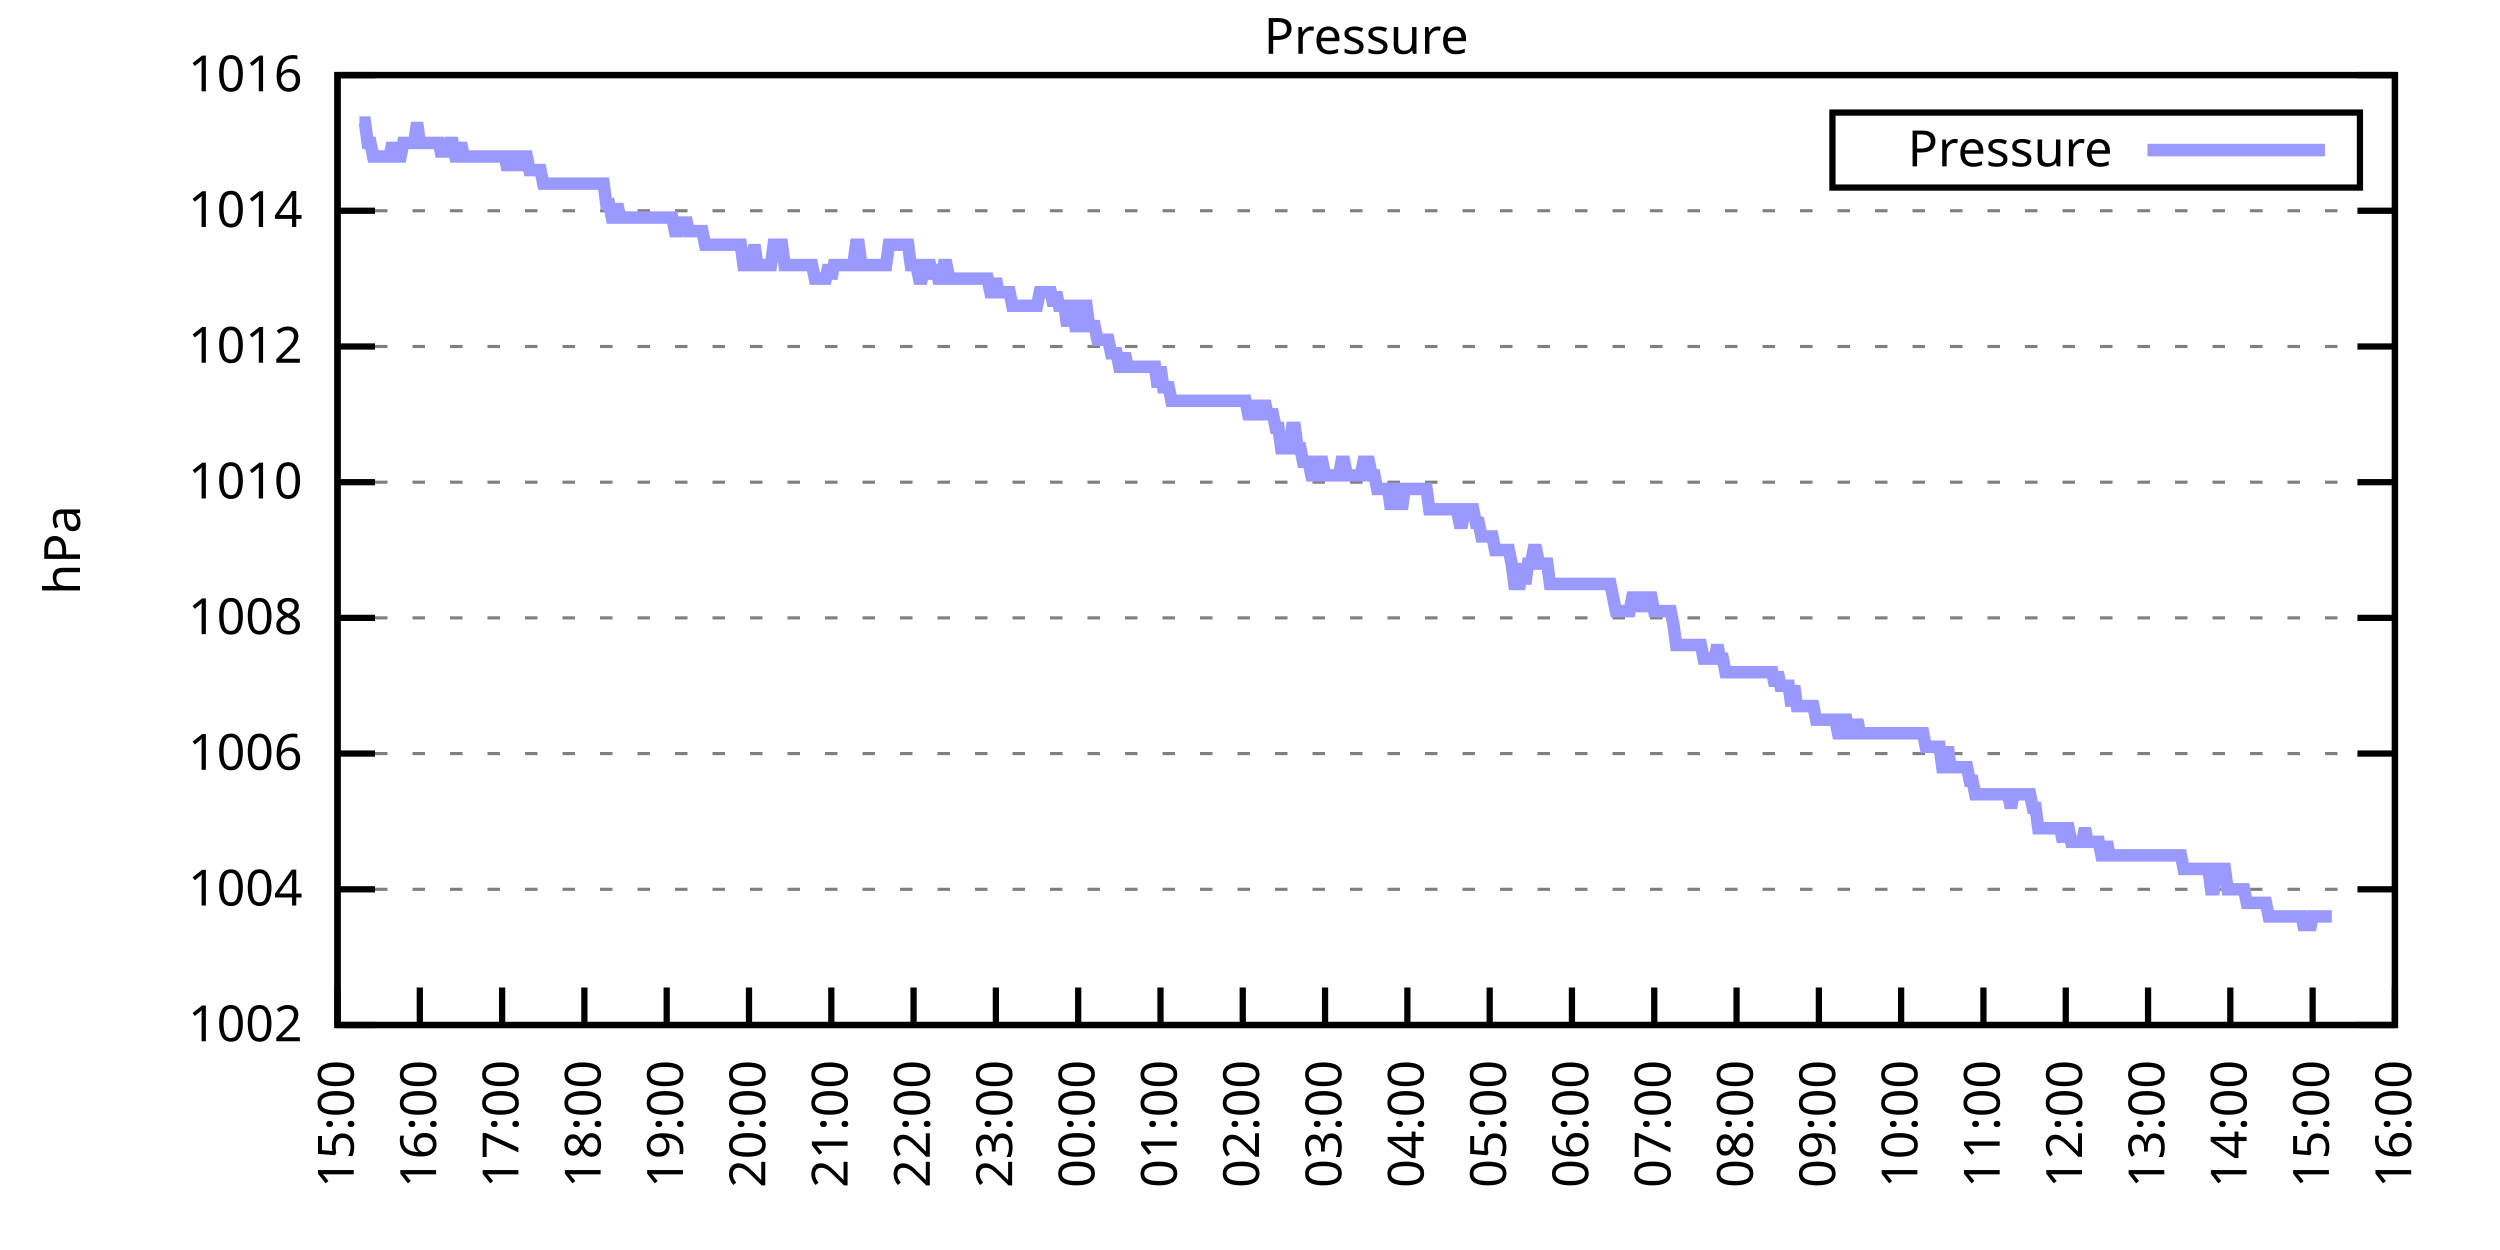
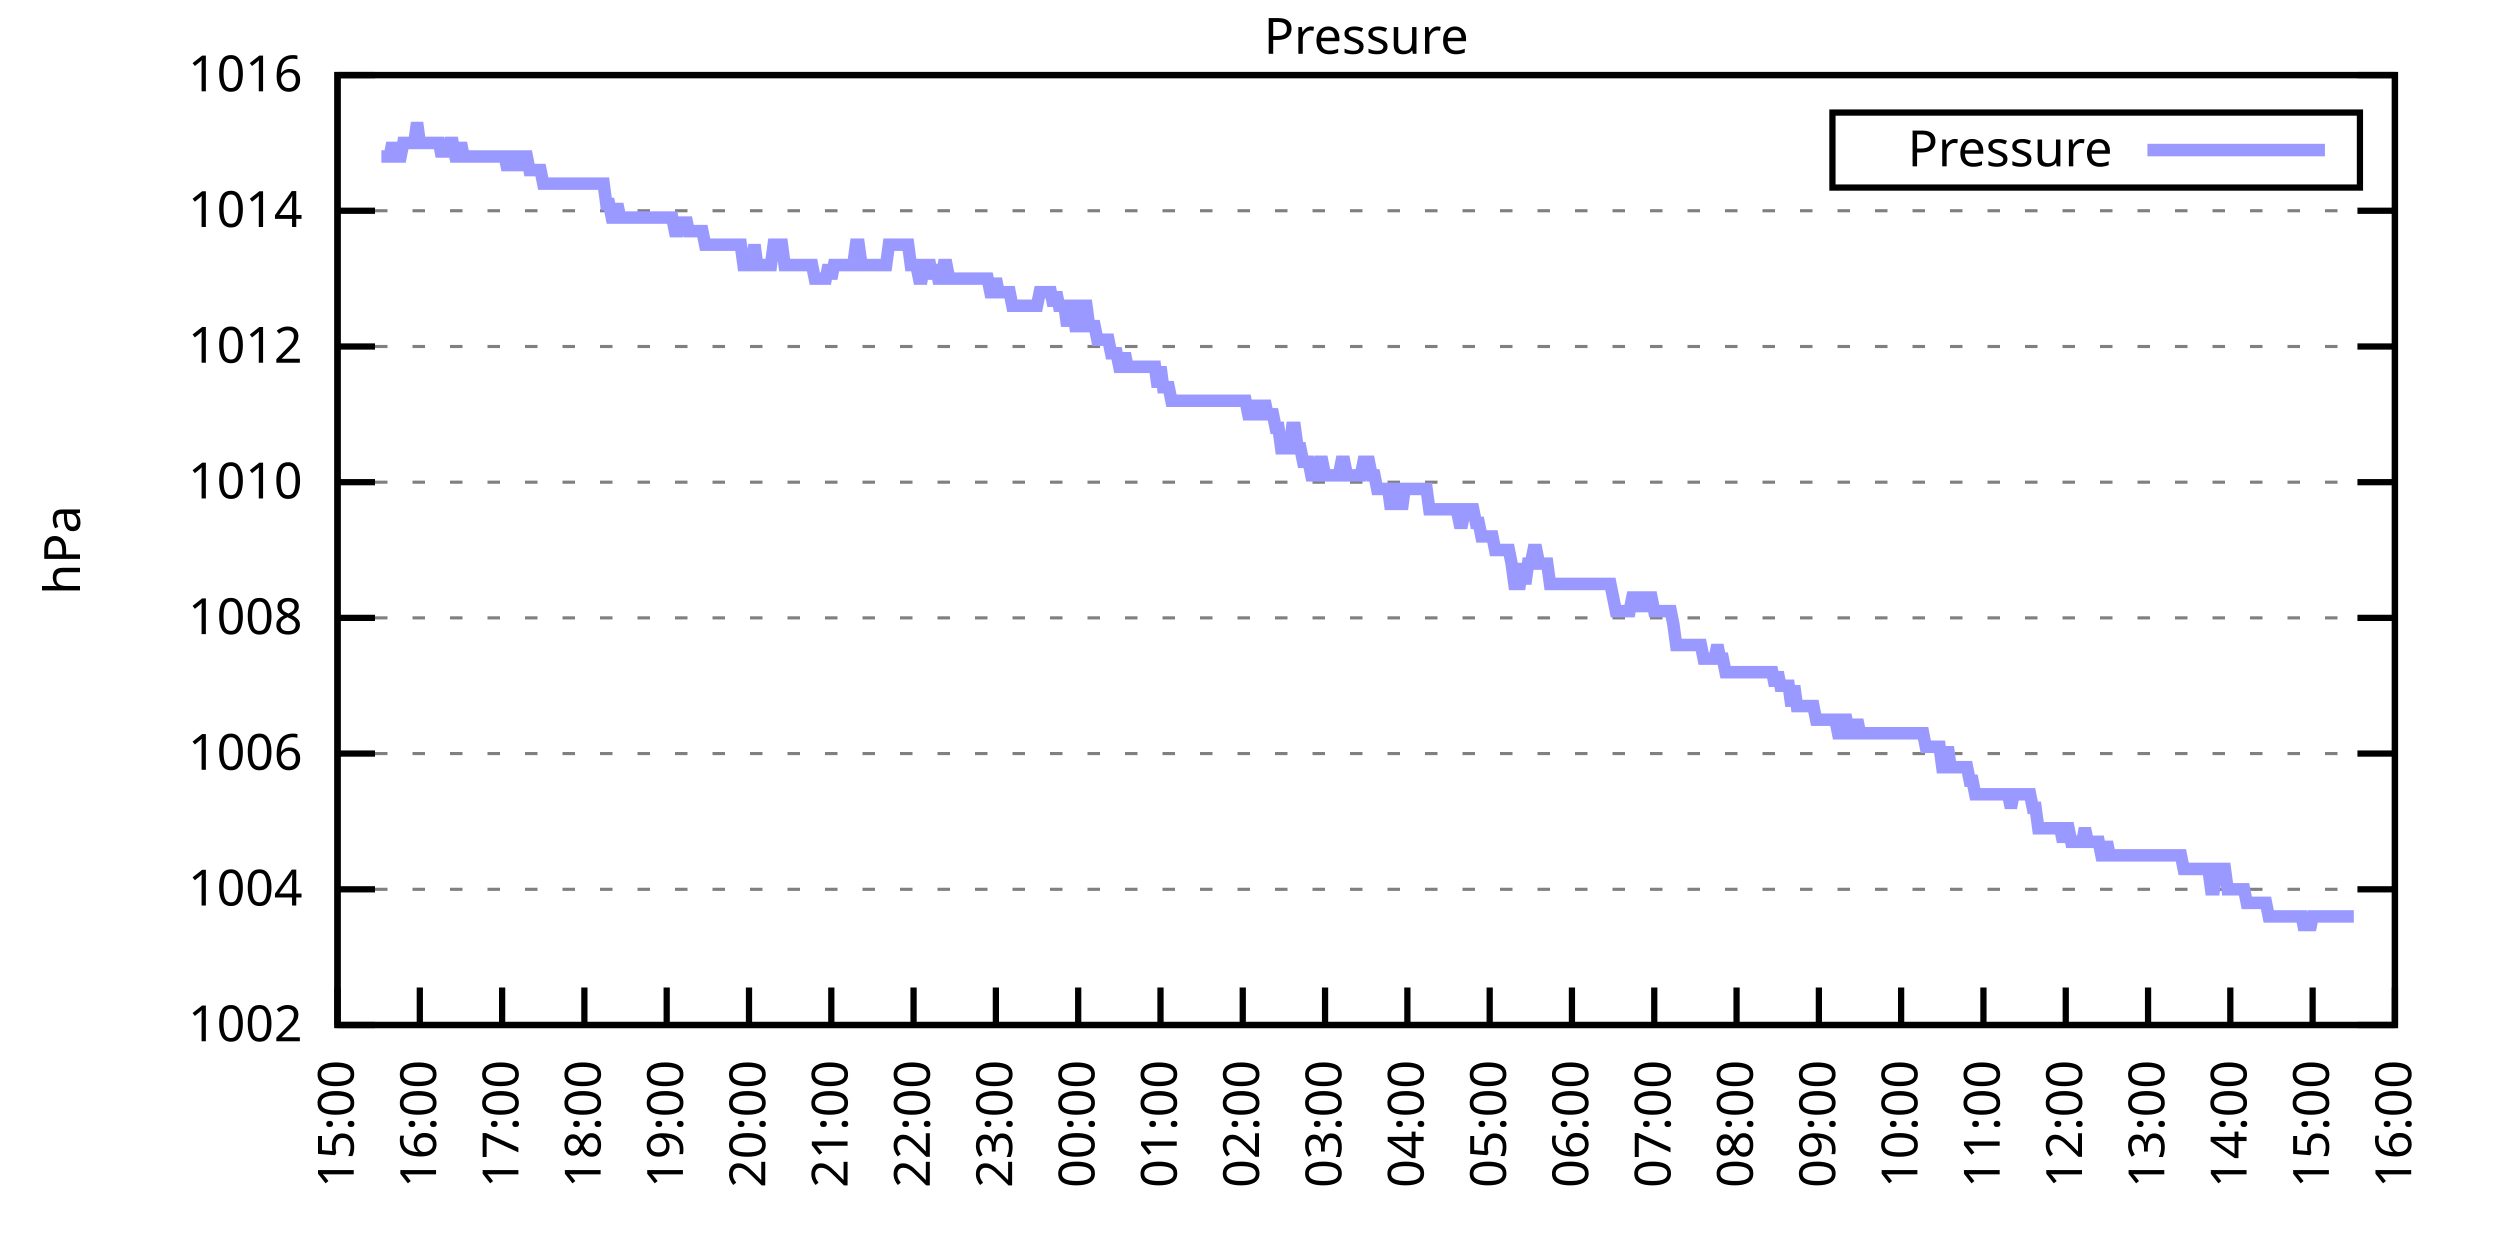
<svg xmlns="http://www.w3.org/2000/svg" xmlns:xlink="http://www.w3.org/1999/xlink" width="400" height="200" viewBox="0 0 400 200">
  <g id="gnuplot_canvas">
    <rect x="0" y="0" width="400" height="200" fill="none" />
    <defs>
      <circle id="gpDot" r="0.5" stroke-width="0.5" stroke="currentColor" />
      <path id="gpPt0" stroke-width="0.333" stroke="currentColor" d="M-1,0 h2 M0,-1 v2" />
      <path id="gpPt1" stroke-width="0.333" stroke="currentColor" d="M-1,-1 L1,1 M1,-1 L-1,1" />
      <path id="gpPt2" stroke-width="0.333" stroke="currentColor" d="M-1,0 L1,0 M0,-1 L0,1 M-1,-1 L1,1 M-1,1 L1,-1" />
      <rect id="gpPt3" stroke-width="0.333" stroke="currentColor" x="-1" y="-1" width="2" height="2" />
      <rect id="gpPt4" stroke-width="0.333" stroke="currentColor" fill="currentColor" x="-1" y="-1" width="2" height="2" />
      <circle id="gpPt5" stroke-width="0.333" stroke="currentColor" cx="0" cy="0" r="1" />
      <use xlink:href="#gpPt5" id="gpPt6" fill="currentColor" stroke="none" />
      <path id="gpPt7" stroke-width="0.333" stroke="currentColor" d="M0,-1.33 L-1.33,0.67 L1.33,0.67 z" />
      <use xlink:href="#gpPt7" id="gpPt8" fill="currentColor" stroke="none" />
      <use xlink:href="#gpPt7" id="gpPt9" stroke="currentColor" transform="rotate(180)" />
      <use xlink:href="#gpPt9" id="gpPt10" fill="currentColor" stroke="none" />
      <use xlink:href="#gpPt3" id="gpPt11" stroke="currentColor" transform="rotate(45)" />
      <use xlink:href="#gpPt11" id="gpPt12" fill="currentColor" stroke="none" />
      <path id="gpPt13" stroke-width="0.333" stroke="currentColor" d="M0,1.330 L1.265,0.411 L0.782,-1.067 L-0.782,-1.076 L-1.265,0.411 z" />
      <use xlink:href="#gpPt13" id="gpPt14" fill="currentColor" stroke="none" />
      <filter id="textbox" filterUnits="objectBoundingBox" x="0" y="0" height="1" width="1">
        <feFlood flood-color="white" flood-opacity="1" result="bgnd" />
        <feComposite in="SourceGraphic" in2="bgnd" operator="atop" />
      </filter>
      <filter id="greybox" filterUnits="objectBoundingBox" x="0" y="0" height="1" width="1">
        <feFlood flood-color="lightgrey" flood-opacity="1" result="grey" />
        <feComposite in="SourceGraphic" in2="grey" operator="atop" />
      </filter>
    </defs>
    <g fill="none" color="white" stroke="currentColor" stroke-width="1.00" stroke-linecap="butt" stroke-linejoin="miter">
</g>
    <g fill="none" color="black" stroke="currentColor" stroke-width="1.00" stroke-linecap="butt" stroke-linejoin="miter">
      <g stroke="none" shape-rendering="crispEdges">
        <polygon fill="rgb(255, 255, 255)" points="54.00,164.00 383.18,164.00 383.18,12.02 54.00,12.02 " />
      </g>
    </g>
    <g fill="none" color="black" stroke="currentColor" stroke-width="1.00" stroke-linecap="butt" stroke-linejoin="miter">
</g>
    <g fill="none" color="black" stroke="black" stroke-width="0.50" stroke-linecap="butt" stroke-linejoin="miter">
</g>
    <g fill="none" color="gray" stroke="currentColor" stroke-width="0.50" stroke-linecap="butt" stroke-linejoin="miter">
      <path stroke="gray" stroke-dasharray="2,4" class="gridline" d="M54.00,164.00 L383.19,164.00  " />
    </g>
    <g fill="none" color="gray" stroke="gray" stroke-width="1.00" stroke-linecap="butt" stroke-linejoin="miter">
</g>
    <g fill="none" color="black" stroke="currentColor" stroke-width="1.00" stroke-linecap="butt" stroke-linejoin="miter">
      <path stroke="black" d="M54.00,164.00 L60.00,164.00 M383.19,164.00 L377.19,164.00  " />
      <g transform="translate(48.40,166.60)" stroke="none" fill="black" font-family="Sans" font-size="8.00" text-anchor="end">
        <text>
          <tspan font-family="Sans"> 1002</tspan>
        </text>
      </g>
    </g>
    <g fill="none" color="black" stroke="currentColor" stroke-width="1.00" stroke-linecap="butt" stroke-linejoin="miter">
</g>
    <g fill="none" color="black" stroke="black" stroke-width="0.50" stroke-linecap="butt" stroke-linejoin="miter">
</g>
    <g fill="none" color="gray" stroke="currentColor" stroke-width="0.50" stroke-linecap="butt" stroke-linejoin="miter">
      <path stroke="gray" stroke-dasharray="2,4" class="gridline" d="M54.00,142.29 L383.19,142.29  " />
    </g>
    <g fill="none" color="gray" stroke="gray" stroke-width="1.00" stroke-linecap="butt" stroke-linejoin="miter">
</g>
    <g fill="none" color="black" stroke="currentColor" stroke-width="1.00" stroke-linecap="butt" stroke-linejoin="miter">
      <path stroke="black" d="M54.00,142.29 L60.00,142.29 M383.19,142.29 L377.19,142.29  " />
      <g transform="translate(48.40,144.89)" stroke="none" fill="black" font-family="Sans" font-size="8.00" text-anchor="end">
        <text>
          <tspan font-family="Sans"> 1004</tspan>
        </text>
      </g>
    </g>
    <g fill="none" color="black" stroke="currentColor" stroke-width="1.00" stroke-linecap="butt" stroke-linejoin="miter">
</g>
    <g fill="none" color="black" stroke="black" stroke-width="0.50" stroke-linecap="butt" stroke-linejoin="miter">
</g>
    <g fill="none" color="gray" stroke="currentColor" stroke-width="0.50" stroke-linecap="butt" stroke-linejoin="miter">
      <path stroke="gray" stroke-dasharray="2,4" class="gridline" d="M54.00,120.57 L383.19,120.57  " />
    </g>
    <g fill="none" color="gray" stroke="gray" stroke-width="1.00" stroke-linecap="butt" stroke-linejoin="miter">
</g>
    <g fill="none" color="black" stroke="currentColor" stroke-width="1.00" stroke-linecap="butt" stroke-linejoin="miter">
      <path stroke="black" d="M54.00,120.57 L60.00,120.57 M383.19,120.57 L377.19,120.57  " />
      <g transform="translate(48.40,123.17)" stroke="none" fill="black" font-family="Sans" font-size="8.00" text-anchor="end">
        <text>
          <tspan font-family="Sans"> 1006</tspan>
        </text>
      </g>
    </g>
    <g fill="none" color="black" stroke="currentColor" stroke-width="1.00" stroke-linecap="butt" stroke-linejoin="miter">
</g>
    <g fill="none" color="black" stroke="black" stroke-width="0.50" stroke-linecap="butt" stroke-linejoin="miter">
</g>
    <g fill="none" color="gray" stroke="currentColor" stroke-width="0.50" stroke-linecap="butt" stroke-linejoin="miter">
      <path stroke="gray" stroke-dasharray="2,4" class="gridline" d="M54.00,98.86 L383.19,98.86  " />
    </g>
    <g fill="none" color="gray" stroke="gray" stroke-width="1.00" stroke-linecap="butt" stroke-linejoin="miter">
</g>
    <g fill="none" color="black" stroke="currentColor" stroke-width="1.00" stroke-linecap="butt" stroke-linejoin="miter">
      <path stroke="black" d="M54.00,98.86 L60.00,98.86 M383.19,98.86 L377.19,98.86  " />
      <g transform="translate(48.40,101.46)" stroke="none" fill="black" font-family="Sans" font-size="8.00" text-anchor="end">
        <text>
          <tspan font-family="Sans"> 1008</tspan>
        </text>
      </g>
    </g>
    <g fill="none" color="black" stroke="currentColor" stroke-width="1.00" stroke-linecap="butt" stroke-linejoin="miter">
</g>
    <g fill="none" color="black" stroke="black" stroke-width="0.50" stroke-linecap="butt" stroke-linejoin="miter">
</g>
    <g fill="none" color="gray" stroke="currentColor" stroke-width="0.50" stroke-linecap="butt" stroke-linejoin="miter">
      <path stroke="gray" stroke-dasharray="2,4" class="gridline" d="M54.00,77.15 L383.19,77.15  " />
    </g>
    <g fill="none" color="gray" stroke="gray" stroke-width="1.00" stroke-linecap="butt" stroke-linejoin="miter">
</g>
    <g fill="none" color="black" stroke="currentColor" stroke-width="1.00" stroke-linecap="butt" stroke-linejoin="miter">
      <path stroke="black" d="M54.00,77.15 L60.00,77.15 M383.19,77.15 L377.19,77.15  " />
      <g transform="translate(48.40,79.75)" stroke="none" fill="black" font-family="Sans" font-size="8.00" text-anchor="end">
        <text>
          <tspan font-family="Sans"> 1010</tspan>
        </text>
      </g>
    </g>
    <g fill="none" color="black" stroke="currentColor" stroke-width="1.00" stroke-linecap="butt" stroke-linejoin="miter">
</g>
    <g fill="none" color="black" stroke="black" stroke-width="0.50" stroke-linecap="butt" stroke-linejoin="miter">
</g>
    <g fill="none" color="gray" stroke="currentColor" stroke-width="0.50" stroke-linecap="butt" stroke-linejoin="miter">
      <path stroke="gray" stroke-dasharray="2,4" class="gridline" d="M54.00,55.44 L383.19,55.44  " />
    </g>
    <g fill="none" color="gray" stroke="gray" stroke-width="1.00" stroke-linecap="butt" stroke-linejoin="miter">
</g>
    <g fill="none" color="black" stroke="currentColor" stroke-width="1.00" stroke-linecap="butt" stroke-linejoin="miter">
      <path stroke="black" d="M54.00,55.44 L60.00,55.44 M383.19,55.44 L377.19,55.44  " />
      <g transform="translate(48.40,58.04)" stroke="none" fill="black" font-family="Sans" font-size="8.00" text-anchor="end">
        <text>
          <tspan font-family="Sans"> 1012</tspan>
        </text>
      </g>
    </g>
    <g fill="none" color="black" stroke="currentColor" stroke-width="1.00" stroke-linecap="butt" stroke-linejoin="miter">
</g>
    <g fill="none" color="black" stroke="black" stroke-width="0.50" stroke-linecap="butt" stroke-linejoin="miter">
</g>
    <g fill="none" color="gray" stroke="currentColor" stroke-width="0.50" stroke-linecap="butt" stroke-linejoin="miter">
      <path stroke="gray" stroke-dasharray="2,4" class="gridline" d="M54.00,33.72 L383.19,33.72  " />
    </g>
    <g fill="none" color="gray" stroke="gray" stroke-width="1.00" stroke-linecap="butt" stroke-linejoin="miter">
</g>
    <g fill="none" color="black" stroke="currentColor" stroke-width="1.00" stroke-linecap="butt" stroke-linejoin="miter">
      <path stroke="black" d="M54.00,33.72 L60.00,33.72 M383.19,33.72 L377.19,33.72  " />
      <g transform="translate(48.40,36.32)" stroke="none" fill="black" font-family="Sans" font-size="8.00" text-anchor="end">
        <text>
          <tspan font-family="Sans"> 1014</tspan>
        </text>
      </g>
    </g>
    <g fill="none" color="black" stroke="currentColor" stroke-width="1.00" stroke-linecap="butt" stroke-linejoin="miter">
</g>
    <g fill="none" color="black" stroke="black" stroke-width="0.50" stroke-linecap="butt" stroke-linejoin="miter">
</g>
    <g fill="none" color="gray" stroke="currentColor" stroke-width="0.50" stroke-linecap="butt" stroke-linejoin="miter">
      <path stroke="gray" stroke-dasharray="2,4" class="gridline" d="M54.00,12.01 L383.19,12.01  " />
    </g>
    <g fill="none" color="gray" stroke="gray" stroke-width="1.00" stroke-linecap="butt" stroke-linejoin="miter">
</g>
    <g fill="none" color="black" stroke="currentColor" stroke-width="1.00" stroke-linecap="butt" stroke-linejoin="miter">
      <path stroke="black" d="M54.00,12.01 L60.00,12.01 M383.19,12.01 L377.19,12.01  " />
      <g transform="translate(48.40,14.61)" stroke="none" fill="black" font-family="Sans" font-size="8.00" text-anchor="end">
        <text>
          <tspan font-family="Sans"> 1016</tspan>
        </text>
      </g>
    </g>
    <g fill="none" color="black" stroke="currentColor" stroke-width="1.00" stroke-linecap="butt" stroke-linejoin="miter">
      <path stroke="black" d="M54.00,164.00 L54.00,158.00  " />
      <g transform="translate(56.60,169.60) rotate(270.00)" stroke="none" fill="black" font-family="Sans" font-size="8.00" text-anchor="end">
        <text>
          <tspan font-family="Sans">15:00</tspan>
        </text>
      </g>
    </g>
    <g fill="none" color="black" stroke="currentColor" stroke-width="1.00" stroke-linecap="butt" stroke-linejoin="miter">
      <path stroke="black" d="M67.17,164.00 L67.17,158.00  " />
      <g transform="translate(69.77,169.60) rotate(270.00)" stroke="none" fill="black" font-family="Sans" font-size="8.00" text-anchor="end">
        <text>
          <tspan font-family="Sans">16:00</tspan>
        </text>
      </g>
    </g>
    <g fill="none" color="black" stroke="currentColor" stroke-width="1.00" stroke-linecap="butt" stroke-linejoin="miter">
      <path stroke="black" d="M80.34,164.00 L80.34,158.00  " />
      <g transform="translate(82.94,169.60) rotate(270.00)" stroke="none" fill="black" font-family="Sans" font-size="8.00" text-anchor="end">
        <text>
          <tspan font-family="Sans">17:00</tspan>
        </text>
      </g>
    </g>
    <g fill="none" color="black" stroke="currentColor" stroke-width="1.00" stroke-linecap="butt" stroke-linejoin="miter">
      <path stroke="black" d="M93.50,164.00 L93.50,158.00  " />
      <g transform="translate(96.10,169.60) rotate(270.00)" stroke="none" fill="black" font-family="Sans" font-size="8.00" text-anchor="end">
        <text>
          <tspan font-family="Sans">18:00</tspan>
        </text>
      </g>
    </g>
    <g fill="none" color="black" stroke="currentColor" stroke-width="1.00" stroke-linecap="butt" stroke-linejoin="miter">
      <path stroke="black" d="M106.67,164.00 L106.67,158.00  " />
      <g transform="translate(109.27,169.60) rotate(270.00)" stroke="none" fill="black" font-family="Sans" font-size="8.00" text-anchor="end">
        <text>
          <tspan font-family="Sans">19:00</tspan>
        </text>
      </g>
    </g>
    <g fill="none" color="black" stroke="currentColor" stroke-width="1.00" stroke-linecap="butt" stroke-linejoin="miter">
      <path stroke="black" d="M119.84,164.00 L119.84,158.00  " />
      <g transform="translate(122.44,169.60) rotate(270.00)" stroke="none" fill="black" font-family="Sans" font-size="8.00" text-anchor="end">
        <text>
          <tspan font-family="Sans">20:00</tspan>
        </text>
      </g>
    </g>
    <g fill="none" color="black" stroke="currentColor" stroke-width="1.00" stroke-linecap="butt" stroke-linejoin="miter">
      <path stroke="black" d="M133.01,164.00 L133.01,158.00  " />
      <g transform="translate(135.61,169.60) rotate(270.00)" stroke="none" fill="black" font-family="Sans" font-size="8.00" text-anchor="end">
        <text>
          <tspan font-family="Sans">21:00</tspan>
        </text>
      </g>
    </g>
    <g fill="none" color="black" stroke="currentColor" stroke-width="1.00" stroke-linecap="butt" stroke-linejoin="miter">
      <path stroke="black" d="M146.17,164.00 L146.17,158.00  " />
      <g transform="translate(148.77,169.60) rotate(270.00)" stroke="none" fill="black" font-family="Sans" font-size="8.00" text-anchor="end">
        <text>
          <tspan font-family="Sans">22:00</tspan>
        </text>
      </g>
    </g>
    <g fill="none" color="black" stroke="currentColor" stroke-width="1.00" stroke-linecap="butt" stroke-linejoin="miter">
      <path stroke="black" d="M159.34,164.00 L159.34,158.00  " />
      <g transform="translate(161.94,169.60) rotate(270.00)" stroke="none" fill="black" font-family="Sans" font-size="8.00" text-anchor="end">
        <text>
          <tspan font-family="Sans">23:00</tspan>
        </text>
      </g>
    </g>
    <g fill="none" color="black" stroke="currentColor" stroke-width="1.00" stroke-linecap="butt" stroke-linejoin="miter">
      <path stroke="black" d="M172.51,164.00 L172.51,158.00  " />
      <g transform="translate(175.11,169.60) rotate(270.00)" stroke="none" fill="black" font-family="Sans" font-size="8.00" text-anchor="end">
        <text>
          <tspan font-family="Sans">00:00</tspan>
        </text>
      </g>
    </g>
    <g fill="none" color="black" stroke="currentColor" stroke-width="1.00" stroke-linecap="butt" stroke-linejoin="miter">
      <path stroke="black" d="M185.68,164.00 L185.68,158.00  " />
      <g transform="translate(188.28,169.60) rotate(270.00)" stroke="none" fill="black" font-family="Sans" font-size="8.00" text-anchor="end">
        <text>
          <tspan font-family="Sans">01:00</tspan>
        </text>
      </g>
    </g>
    <g fill="none" color="black" stroke="currentColor" stroke-width="1.00" stroke-linecap="butt" stroke-linejoin="miter">
      <path stroke="black" d="M198.84,164.00 L198.84,158.00  " />
      <g transform="translate(201.44,169.60) rotate(270.00)" stroke="none" fill="black" font-family="Sans" font-size="8.00" text-anchor="end">
        <text>
          <tspan font-family="Sans">02:00</tspan>
        </text>
      </g>
    </g>
    <g fill="none" color="black" stroke="currentColor" stroke-width="1.00" stroke-linecap="butt" stroke-linejoin="miter">
      <path stroke="black" d="M212.01,164.00 L212.01,158.00  " />
      <g transform="translate(214.61,169.60) rotate(270.00)" stroke="none" fill="black" font-family="Sans" font-size="8.00" text-anchor="end">
        <text>
          <tspan font-family="Sans">03:00</tspan>
        </text>
      </g>
    </g>
    <g fill="none" color="black" stroke="currentColor" stroke-width="1.00" stroke-linecap="butt" stroke-linejoin="miter">
      <path stroke="black" d="M225.18,164.00 L225.18,158.00  " />
      <g transform="translate(227.78,169.60) rotate(270.00)" stroke="none" fill="black" font-family="Sans" font-size="8.00" text-anchor="end">
        <text>
          <tspan font-family="Sans">04:00</tspan>
        </text>
      </g>
    </g>
    <g fill="none" color="black" stroke="currentColor" stroke-width="1.00" stroke-linecap="butt" stroke-linejoin="miter">
      <path stroke="black" d="M238.35,164.00 L238.35,158.00  " />
      <g transform="translate(240.95,169.60) rotate(270.00)" stroke="none" fill="black" font-family="Sans" font-size="8.00" text-anchor="end">
        <text>
          <tspan font-family="Sans">05:00</tspan>
        </text>
      </g>
    </g>
    <g fill="none" color="black" stroke="currentColor" stroke-width="1.00" stroke-linecap="butt" stroke-linejoin="miter">
      <path stroke="black" d="M251.51,164.00 L251.51,158.00  " />
      <g transform="translate(254.11,169.60) rotate(270.00)" stroke="none" fill="black" font-family="Sans" font-size="8.00" text-anchor="end">
        <text>
          <tspan font-family="Sans">06:00</tspan>
        </text>
      </g>
    </g>
    <g fill="none" color="black" stroke="currentColor" stroke-width="1.00" stroke-linecap="butt" stroke-linejoin="miter">
      <path stroke="black" d="M264.68,164.00 L264.68,158.00  " />
      <g transform="translate(267.28,169.60) rotate(270.00)" stroke="none" fill="black" font-family="Sans" font-size="8.00" text-anchor="end">
        <text>
          <tspan font-family="Sans">07:00</tspan>
        </text>
      </g>
    </g>
    <g fill="none" color="black" stroke="currentColor" stroke-width="1.00" stroke-linecap="butt" stroke-linejoin="miter">
      <path stroke="black" d="M277.85,164.00 L277.85,158.00  " />
      <g transform="translate(280.45,169.60) rotate(270.00)" stroke="none" fill="black" font-family="Sans" font-size="8.00" text-anchor="end">
        <text>
          <tspan font-family="Sans">08:00</tspan>
        </text>
      </g>
    </g>
    <g fill="none" color="black" stroke="currentColor" stroke-width="1.00" stroke-linecap="butt" stroke-linejoin="miter">
      <path stroke="black" d="M291.02,164.00 L291.02,158.00  " />
      <g transform="translate(293.62,169.60) rotate(270.00)" stroke="none" fill="black" font-family="Sans" font-size="8.00" text-anchor="end">
        <text>
          <tspan font-family="Sans">09:00</tspan>
        </text>
      </g>
    </g>
    <g fill="none" color="black" stroke="currentColor" stroke-width="1.00" stroke-linecap="butt" stroke-linejoin="miter">
      <path stroke="black" d="M304.18,164.00 L304.18,158.00  " />
      <g transform="translate(306.78,169.60) rotate(270.00)" stroke="none" fill="black" font-family="Sans" font-size="8.00" text-anchor="end">
        <text>
          <tspan font-family="Sans">10:00</tspan>
        </text>
      </g>
    </g>
    <g fill="none" color="black" stroke="currentColor" stroke-width="1.00" stroke-linecap="butt" stroke-linejoin="miter">
      <path stroke="black" d="M317.35,164.00 L317.35,158.00  " />
      <g transform="translate(319.95,169.60) rotate(270.00)" stroke="none" fill="black" font-family="Sans" font-size="8.00" text-anchor="end">
        <text>
          <tspan font-family="Sans">11:00</tspan>
        </text>
      </g>
    </g>
    <g fill="none" color="black" stroke="currentColor" stroke-width="1.00" stroke-linecap="butt" stroke-linejoin="miter">
      <path stroke="black" d="M330.52,164.00 L330.52,158.00  " />
      <g transform="translate(333.12,169.60) rotate(270.00)" stroke="none" fill="black" font-family="Sans" font-size="8.00" text-anchor="end">
        <text>
          <tspan font-family="Sans">12:00</tspan>
        </text>
      </g>
    </g>
    <g fill="none" color="black" stroke="currentColor" stroke-width="1.00" stroke-linecap="butt" stroke-linejoin="miter">
      <path stroke="black" d="M343.69,164.00 L343.69,158.00  " />
      <g transform="translate(346.29,169.60) rotate(270.00)" stroke="none" fill="black" font-family="Sans" font-size="8.00" text-anchor="end">
        <text>
          <tspan font-family="Sans">13:00</tspan>
        </text>
      </g>
    </g>
    <g fill="none" color="black" stroke="currentColor" stroke-width="1.00" stroke-linecap="butt" stroke-linejoin="miter">
      <path stroke="black" d="M356.85,164.00 L356.85,158.00  " />
      <g transform="translate(359.45,169.60) rotate(270.00)" stroke="none" fill="black" font-family="Sans" font-size="8.00" text-anchor="end">
        <text>
          <tspan font-family="Sans">14:00</tspan>
        </text>
      </g>
    </g>
    <g fill="none" color="black" stroke="currentColor" stroke-width="1.00" stroke-linecap="butt" stroke-linejoin="miter">
      <path stroke="black" d="M370.02,164.00 L370.02,158.00  " />
      <g transform="translate(372.62,169.60) rotate(270.00)" stroke="none" fill="black" font-family="Sans" font-size="8.00" text-anchor="end">
        <text>
          <tspan font-family="Sans">15:00</tspan>
        </text>
      </g>
    </g>
    <g fill="none" color="black" stroke="currentColor" stroke-width="1.00" stroke-linecap="butt" stroke-linejoin="miter">
      <path stroke="black" d="M383.19,164.00 L383.19,158.00  " />
      <g transform="translate(385.79,169.60) rotate(270.00)" stroke="none" fill="black" font-family="Sans" font-size="8.00" text-anchor="end">
        <text>
          <tspan font-family="Sans">16:00</tspan>
        </text>
      </g>
    </g>
    <g fill="none" color="black" stroke="currentColor" stroke-width="1.00" stroke-linecap="butt" stroke-linejoin="miter">
</g>
    <g fill="none" color="black" stroke="currentColor" stroke-width="1.00" stroke-linecap="butt" stroke-linejoin="miter">
      <path stroke="black" d="M54.00,12.01 L54.00,164.00 L383.19,164.00 L383.19,12.01 L54.00,12.01 Z  " />
    </g>
    <g fill="none" color="black" stroke="currentColor" stroke-width="1.00" stroke-linecap="butt" stroke-linejoin="miter">
</g>
    <g fill="none" color="black" stroke="currentColor" stroke-width="1.00" stroke-linecap="butt" stroke-linejoin="miter">
      <path stroke="black" d="M293.19,30.01 L293.19,18.01 L377.59,18.01 L377.59,30.01 L293.19,30.01 Z  " />
    </g>
    <g id="Pressure_plot_1">
      <g fill="none" color="white" stroke="black" stroke-width="2.00" stroke-linecap="butt" stroke-linejoin="miter">
</g>
      <g fill="none" color="black" stroke="currentColor" stroke-width="2.00" stroke-linecap="butt" stroke-linejoin="miter">
        <g transform="translate(337.99,26.61)" stroke="none" fill="black" font-family="Sans" font-size="8.00" text-anchor="end">
          <text>
            <tspan font-family="Sans">Pressure</tspan>
          </text>
        </g>
      </g>
      <g fill="none" color="black" stroke="currentColor" stroke-width="2.00" stroke-linecap="butt" stroke-linejoin="miter">
-         <path stroke="rgb(153, 153, 255)" d="M343.59,24.01 L371.99,24.01 M57.51,19.61 L57.95,19.61 L58.39,19.61 L58.83,22.87 L59.27,22.87 L59.71,25.04   L60.14,25.04 L60.58,25.04 L61.02,25.04 L61.46,25.04 L61.90,25.04 L62.34,25.04 L62.78,22.87 L63.22,25.04   L63.66,25.04 L64.10,25.04 L64.53,22.87 L64.97,22.87 L65.41,22.87 L65.85,22.87 L66.29,22.87 L66.73,19.61   L67.17,22.87 L67.61,22.87 L68.05,22.87 L68.48,22.87 L68.92,22.87 L69.36,22.87 L69.80,22.87 L70.24,22.87   L70.68,25.04 L71.12,22.87 L71.56,25.04 L72.00,22.87 L72.43,22.87 L72.87,25.04 L73.31,25.04 L73.75,22.87   L74.19,25.04 L74.63,25.04 L75.07,25.04 L75.51,25.04 L75.95,25.04 L76.38,25.04 L76.82,25.04 L77.26,25.04   L77.70,25.04 L78.14,25.04 L78.58,25.04 L79.02,25.04 L79.46,25.04 L79.90,25.04 L80.34,25.04 L80.77,25.04   L81.21,27.21 L81.65,25.04 L82.09,25.04 L82.53,25.04 L82.97,27.21 L83.41,25.04 L83.85,25.04 L84.29,25.04   L84.72,27.21 L85.16,27.21 L85.60,27.21 L86.04,27.21 L86.48,27.21 L86.92,29.38 L87.36,29.38 L87.80,29.38   L88.24,29.38 L88.67,29.38 L89.11,29.38 L89.55,29.38 L89.99,29.38 L90.43,29.38 L90.87,29.38 L91.31,29.38   L91.75,29.38 L92.19,29.38 L92.62,29.38 L93.06,29.38 L93.50,29.38 L93.94,29.38 L94.38,29.38 L94.82,29.38   L95.26,29.38 L95.70,29.38 L96.14,29.38 L96.58,29.38 L97.01,32.64 L97.45,32.64 L97.89,34.81 L98.33,34.81   L98.77,32.64 L99.21,34.81 L99.65,34.81 L100.09,34.81 L100.53,34.81 L100.96,34.81 L101.40,34.81 L101.84,34.81   L102.28,34.81 L102.72,34.81 L103.16,34.81 L103.60,34.81 L104.04,34.81 L104.48,34.81 L104.91,34.81 L105.35,34.81   L105.79,34.81 L106.23,34.81 L106.67,34.81 L107.11,34.81 L107.55,34.81 L107.99,36.98 L108.43,36.98 L108.87,34.81   L109.30,36.98 L109.74,34.81 L110.18,36.98 L110.62,36.98 L111.06,36.98 L111.50,36.98 L111.94,36.98 L112.38,36.98   L112.82,39.15 L113.25,39.15 L113.69,39.15 L114.13,39.15 L114.57,39.15 L115.01,39.15 L115.45,39.15 L115.89,39.15   L116.33,39.15 L116.77,39.15 L117.20,39.15 L117.64,39.15 L118.08,39.15 L118.52,39.15 L118.96,42.41 L119.40,42.41   L119.84,42.41 L120.28,42.41 L120.72,39.15 L121.15,42.41 L121.59,42.41 L122.03,42.41 L122.47,42.41 L122.91,42.41   L123.35,42.41 L123.79,39.15 L124.23,39.15 L124.67,39.15 L125.11,39.15 L125.54,42.41 L125.98,42.41 L126.42,42.41   L126.86,42.41 L127.30,42.41 L127.74,42.41 L128.18,42.41 L128.62,42.41 L129.06,42.41 L129.49,42.41 L129.93,42.41   L130.37,44.58 L130.81,44.58 L131.25,44.58 L131.69,44.58 L132.13,44.58 L132.57,42.41 L133.01,44.58 L133.44,42.41   L133.88,42.41 L134.32,42.41 L134.76,42.41 L135.20,42.41 L135.64,42.41 L136.08,42.41 L136.52,42.41 L136.96,39.15   L137.39,39.15 L137.83,42.41 L138.27,42.41 L138.71,42.41 L139.15,42.41 L139.59,42.41 L140.03,42.41 L140.47,42.41   L140.91,42.41 L141.35,42.41 L141.78,42.41 L142.22,39.15 L142.66,39.15 L143.10,39.15 L143.54,39.15 L143.98,39.15   L144.42,39.15 L144.86,39.15 L145.30,39.15 L145.73,42.41 L146.17,42.41 L146.61,42.41 L147.05,44.58 L147.49,44.58   L147.93,42.41 L148.37,42.41 L148.81,42.41 L149.25,44.58 L149.68,42.41 L150.12,44.58 L150.56,44.58 L151.00,42.41   L151.44,42.41 L151.88,44.58 L152.32,44.58 L152.76,44.58 L153.20,44.58 L153.63,44.58 L154.07,44.58 L154.51,44.58   L154.95,44.58 L155.39,44.58 L155.83,44.58 L156.27,44.58 L156.71,44.58 L157.15,44.58 L157.59,44.58 L158.02,44.58   L158.46,46.75 L158.90,46.75 L159.34,44.58 L159.78,46.75 L160.22,46.75 L160.66,46.75 L161.10,46.75 L161.54,46.75   L161.97,48.92 L162.41,48.92 L162.85,48.92 L163.29,48.92 L163.73,48.92 L164.17,48.92 L164.61,48.92 L165.05,48.92   L165.49,48.92 L165.92,48.92 L166.36,46.75 L166.80,46.75 L167.24,46.75 L167.68,46.75 L168.12,46.75 L168.56,48.92   L169.00,46.75 L169.44,48.92 L169.87,48.92 L170.31,48.92 L170.75,52.18 L171.19,48.92 L171.63,48.92 L172.07,52.18   L172.51,52.18 L172.95,52.18 L173.39,48.92 L173.83,48.92 L174.26,52.18 L174.70,52.18 L175.14,52.18 L175.58,54.35   L176.02,54.35 L176.46,54.35 L176.90,54.35 L177.34,54.35 L177.78,56.52 L178.21,56.52 L178.65,56.52 L179.09,58.69   L179.53,58.69 L179.97,56.52 L180.41,58.69 L180.85,58.69 L181.29,58.69 L181.73,58.69 L182.16,58.69 L182.60,58.69   L183.04,58.69 L183.48,58.69 L183.92,58.69 L184.36,58.69 L184.80,58.69 L185.24,61.95 L185.68,58.69 L186.11,61.95   L186.55,61.95 L186.99,61.95 L187.43,64.12 L187.87,64.12 L188.31,64.12 L188.75,64.12 L189.19,64.12 L189.63,64.12   L190.07,64.12 L190.50,64.12 L190.94,64.12 L191.38,64.12 L191.82,64.12 L192.26,64.12 L192.70,64.12 L193.14,64.12   L193.58,64.12 L194.02,64.12 L194.45,64.12 L194.89,64.12 L195.33,64.12 L195.77,64.12 L196.21,64.12 L196.65,64.12   L197.09,64.12 L197.53,64.12 L197.97,64.12 L198.40,64.12 L198.84,64.12 L199.28,64.12 L199.72,66.29 L200.16,66.29   L200.60,66.29 L201.04,64.12 L201.48,66.29 L201.92,66.29 L202.35,64.12 L202.79,66.29 L203.23,66.29 L203.67,66.29   L204.11,68.46 L204.55,68.46 L204.99,71.72 L205.43,71.72 L205.87,71.72 L206.31,71.72 L206.74,68.46 L207.18,68.46   L207.62,71.72 L208.06,71.72 L208.50,73.89 L208.94,73.89 L209.38,73.89 L209.82,76.06 L210.26,76.06 L210.69,76.06   L211.13,73.89 L211.57,73.89 L212.01,76.06 L212.45,76.06 L212.89,76.06 L213.33,76.06 L213.77,76.06 L214.21,76.06   L214.64,73.89 L215.08,73.89 L215.52,76.06 L215.96,76.06 L216.40,76.06 L216.84,76.06 L217.28,76.06 L217.72,76.06   L218.16,73.89 L218.60,73.89 L219.03,73.89 L219.47,76.06 L219.91,76.06 L220.35,78.23 L220.79,78.23 L221.23,78.23   L221.67,78.23 L222.11,78.23 L222.55,81.49 L222.98,78.23 L223.42,78.23 L223.86,78.23 L224.30,81.49 L224.74,78.23   L225.18,78.23 L225.62,78.23 L226.06,78.23 L226.50,78.23 L226.93,78.23 L227.37,78.23 L227.81,78.23 L228.25,78.23   L228.69,81.49 L229.13,81.49 L229.57,81.49 L230.01,81.49 L230.45,81.49 L230.88,81.49 L231.32,81.49 L231.76,81.49   L232.20,81.49 L232.64,81.49 L233.08,81.49 L233.52,83.66 L233.96,83.66 L234.40,81.49 L234.84,81.49 L235.27,81.49   L235.71,81.49 L236.15,83.66 L236.59,83.66 L237.03,85.83 L237.47,85.83 L237.91,85.83 L238.35,85.83 L238.79,85.83   L239.22,88.00 L239.66,88.00 L240.10,88.00 L240.54,88.00 L240.98,88.00 L241.42,88.00 L241.86,90.18 L242.30,93.43   L242.74,93.43 L243.17,93.43 L243.61,90.18 L244.05,93.43 L244.49,90.18 L244.93,90.18 L245.37,88.00 L245.81,88.00   L246.25,90.18 L246.69,90.18 L247.12,90.18 L247.56,90.18 L248.00,93.43 L248.44,93.43 L248.88,93.43 L249.32,93.43   L249.76,93.43 L250.20,93.43 L250.64,93.43 L251.08,93.43 L251.51,93.43 L251.95,93.43 L252.39,93.43 L252.83,93.43   L253.27,93.43 L253.71,93.43 L254.15,93.43 L254.59,93.43 L255.03,93.43 L255.46,93.43 L255.90,93.43 L256.34,93.43   L256.78,93.43 L257.22,93.43 L257.66,93.43 L258.10,95.60 L258.54,97.78 L258.98,97.78 L259.41,97.78 L259.85,97.78   L260.29,97.78 L260.73,97.78 L261.17,95.60 L261.61,95.60 L262.05,97.78 L262.49,95.60 L262.93,95.60 L263.36,97.78   L263.80,95.60 L264.24,95.60 L264.68,97.78 L265.12,97.78 L265.56,97.78 L266.00,97.78 L266.44,97.78 L266.88,97.78   L267.32,97.78 L267.75,99.95 L268.19,103.20 L268.63,103.20 L269.07,103.20 L269.51,103.20 L269.95,103.20 L270.39,103.20   L270.83,103.20 L271.27,103.20 L271.70,103.20 L272.14,103.20 L272.58,105.38 L273.02,105.38 L273.46,105.38 L273.90,105.38   L274.34,105.38 L274.78,103.20 L275.22,105.38 L275.65,105.38 L276.09,107.55 L276.53,107.55 L276.97,107.55 L277.41,107.55   L277.85,107.55 L278.29,107.55 L278.73,107.55 L279.17,107.55 L279.60,107.55 L280.04,107.55 L280.48,107.55 L280.92,107.55   L281.36,107.55 L281.80,107.55 L282.24,107.55 L282.68,107.55 L283.12,107.55 L283.56,107.55 L283.99,109.72 L284.43,107.55   L284.87,109.72 L285.31,109.72 L285.75,109.72 L286.19,109.72 L286.63,112.97 L287.07,109.72 L287.51,112.97 L287.94,112.97   L288.38,112.97 L288.82,112.97 L289.26,112.97 L289.70,112.97 L290.14,112.97 L290.58,115.15 L291.02,115.15 L291.46,115.15   L291.89,115.15 L292.33,115.15 L292.77,115.15 L293.21,115.15 L293.65,115.15 L294.09,117.32 L294.53,117.32 L294.97,115.15   L295.41,115.15 L295.84,117.32 L296.28,117.32 L296.72,117.32 L297.16,115.15 L297.60,117.32 L298.04,117.32 L298.48,117.32   L298.92,117.32 L299.36,117.32 L299.80,117.32 L300.23,117.32 L300.67,117.32 L301.11,117.32 L301.55,117.32 L301.99,117.32   L302.43,117.32 L302.87,117.32 L303.31,117.32 L303.75,117.32 L304.18,117.32 L304.62,117.32 L305.06,117.32 L305.50,117.32   L305.94,117.32 L306.38,117.32 L306.82,117.32 L307.26,117.32 L307.70,117.32 L308.13,119.49 L308.57,119.49 L309.01,119.49   L309.45,119.49 L309.89,119.49 L310.33,119.49 L310.77,122.75 L311.21,122.75 L311.65,119.49 L312.08,122.75 L312.52,122.75   L312.96,122.75 L313.40,122.75 L313.84,122.75 L314.28,122.75 L314.72,122.75 L315.16,124.92 L315.60,124.92 L316.04,127.09   L316.47,127.09 L316.91,127.09 L317.35,127.09 L317.79,127.09 L318.23,127.09 L318.67,127.09 L319.11,127.09 L319.55,127.09   L319.99,127.09 L320.42,127.09 L320.86,127.09 L321.30,127.09 L321.74,129.26 L322.18,127.09 L322.62,127.09 L323.06,127.09   L323.50,127.09 L323.94,127.09 L324.37,127.09 L324.81,127.09 L325.25,129.26 L325.69,129.26 L326.13,132.52 L326.57,132.52   L327.01,132.52 L327.45,132.52 L327.89,132.52 L328.33,132.52 L328.76,132.52 L329.20,132.52 L329.64,132.52 L330.08,134.69   L330.52,132.52 L330.96,132.52 L331.40,134.69 L331.84,134.69 L332.28,134.69 L332.71,134.69 L333.15,134.69 L333.59,132.52   L334.03,134.69 L334.47,134.69 L334.91,134.69 L335.35,134.69 L335.79,134.69 L336.23,136.86 L336.66,136.86 L337.10,134.69   L337.54,136.86 L337.98,136.86 L338.42,136.86 L338.86,136.86 L339.30,136.86 L339.74,136.86 L340.18,136.86 L340.61,136.86   L341.05,136.86 L341.49,136.86 L341.93,136.86 L342.37,136.86 L342.81,136.86 L343.25,136.86 L343.69,136.86 L344.13,136.86   L344.57,136.86 L345.00,136.86 L345.44,136.86 L345.88,136.86 L346.32,136.86 L346.76,136.86 L347.20,136.86 L347.64,136.86   L348.08,136.86 L348.52,136.86 L348.95,136.86 L349.39,139.03 L349.83,139.03 L350.27,139.03 L350.71,139.03 L351.15,139.03   L351.59,139.03 L352.03,139.03 L352.47,139.03 L352.90,139.03 L353.34,139.03 L353.78,142.29 L354.22,142.29 L354.66,139.03   L355.10,139.03 L355.54,139.03 L355.98,139.03 L356.42,142.29 L356.85,142.29 L357.29,142.29 L357.73,142.29 L358.17,142.29   L358.61,142.29 L359.05,142.29 L359.49,144.46 L359.93,144.46 L360.37,144.46 L360.81,144.46 L361.24,144.46 L361.68,144.46   L362.12,144.46 L362.56,144.46 L363.00,146.63 L363.44,146.63 L363.88,146.63 L364.32,146.63 L364.76,146.63 L365.19,146.63   L365.63,146.63 L366.07,146.63 L366.51,146.63 L366.95,146.63 L367.39,146.63 L367.83,146.63 L368.27,146.63 L368.71,148.80   L369.14,146.63 L369.58,148.80 L370.02,146.63 L370.46,146.63 L370.90,146.63 L371.34,146.63 L371.78,146.63 L372.22,146.63   L372.66,146.63 L373.09,146.63  " />
+         <path stroke="rgb(153, 153, 255)" d="M343.59,24.01 L371.99,24.01 M61.02,25.04 L61.46,25.04 L61.90,25.04 L62.34,25.04 L62.78,22.87 L63.22,25.04   L63.66,25.04 L64.10,25.04 L64.53,22.87 L64.97,22.87 L65.41,22.87 L65.85,22.87 L66.29,22.87 L66.73,19.61   L67.17,22.87 L67.61,22.87 L68.05,22.87 L68.48,22.87 L68.92,22.87 L69.36,22.87 L69.80,22.87 L70.24,22.87   L70.68,25.04 L71.12,22.87 L71.56,25.04 L72.00,22.87 L72.43,22.87 L72.87,25.04 L73.31,25.04 L73.75,22.87   L74.19,25.04 L74.63,25.04 L75.07,25.04 L75.51,25.04 L75.95,25.04 L76.38,25.04 L76.82,25.04 L77.26,25.04   L77.70,25.04 L78.14,25.04 L78.58,25.04 L79.02,25.04 L79.46,25.04 L79.90,25.04 L80.34,25.04 L80.77,25.04   L81.21,27.21 L81.65,25.04 L82.09,25.04 L82.53,25.04 L82.97,27.21 L83.41,25.04 L83.85,25.04 L84.29,25.04   L84.72,27.21 L85.16,27.21 L85.60,27.21 L86.04,27.21 L86.48,27.21 L86.92,29.38 L87.36,29.38 L87.80,29.38   L88.24,29.38 L88.67,29.38 L89.11,29.38 L89.55,29.38 L89.99,29.38 L90.43,29.38 L90.87,29.38 L91.31,29.38   L91.75,29.38 L92.19,29.38 L92.62,29.38 L93.06,29.38 L93.50,29.38 L93.94,29.38 L94.38,29.38 L94.82,29.38   L95.26,29.38 L95.70,29.38 L96.14,29.38 L96.58,29.38 L97.01,32.64 L97.45,32.64 L97.89,34.81 L98.33,34.81   L98.77,32.64 L99.21,34.81 L99.65,34.81 L100.09,34.81 L100.53,34.81 L100.96,34.81 L101.40,34.81 L101.84,34.81   L102.28,34.81 L102.72,34.81 L103.16,34.81 L103.60,34.81 L104.04,34.81 L104.48,34.81 L104.91,34.81 L105.35,34.81   L105.79,34.81 L106.23,34.81 L106.67,34.81 L107.11,34.81 L107.55,34.81 L107.99,36.98 L108.43,36.98 L108.87,34.81   L109.30,36.98 L109.74,34.81 L110.18,36.98 L110.62,36.98 L111.06,36.98 L111.50,36.98 L111.94,36.98 L112.38,36.98   L112.82,39.15 L113.25,39.15 L113.69,39.15 L114.13,39.15 L114.57,39.15 L115.01,39.15 L115.45,39.15 L115.89,39.15   L116.33,39.15 L116.77,39.15 L117.20,39.15 L117.64,39.15 L118.08,39.15 L118.52,39.15 L118.96,42.41 L119.40,42.41   L119.84,42.41 L120.28,42.41 L120.72,39.15 L121.15,42.41 L121.59,42.41 L122.03,42.41 L122.47,42.41 L122.91,42.41   L123.35,42.41 L123.79,39.15 L124.23,39.15 L124.67,39.15 L125.11,39.15 L125.54,42.41 L125.98,42.41 L126.42,42.41   L126.86,42.41 L127.30,42.41 L127.74,42.41 L128.18,42.41 L128.62,42.41 L129.06,42.41 L129.49,42.41 L129.93,42.41   L130.37,44.58 L130.81,44.58 L131.25,44.58 L131.69,44.58 L132.13,44.58 L132.57,42.41 L133.01,44.58 L133.44,42.41   L133.88,42.41 L134.32,42.41 L134.76,42.41 L135.20,42.41 L135.64,42.41 L136.08,42.41 L136.52,42.41 L136.96,39.15   L137.39,39.15 L137.83,42.41 L138.27,42.41 L138.71,42.41 L139.15,42.41 L139.59,42.41 L140.03,42.41 L140.47,42.41   L140.91,42.41 L141.35,42.41 L141.78,42.41 L142.22,39.15 L142.66,39.15 L143.10,39.15 L143.54,39.15 L143.98,39.15   L144.42,39.15 L144.86,39.15 L145.30,39.15 L145.73,42.41 L146.17,42.41 L146.61,42.41 L147.05,44.58 L147.49,44.58   L147.93,42.41 L148.37,42.41 L148.81,42.41 L149.25,44.58 L149.68,42.41 L150.12,44.58 L150.56,44.58 L151.00,42.41   L151.44,42.41 L151.88,44.58 L152.32,44.58 L152.76,44.58 L153.20,44.58 L153.63,44.58 L154.07,44.58 L154.51,44.58   L154.95,44.58 L155.39,44.58 L155.83,44.58 L156.27,44.58 L156.71,44.58 L157.15,44.58 L157.59,44.58 L158.02,44.58   L158.46,46.75 L158.90,46.75 L159.34,44.58 L159.78,46.75 L160.22,46.75 L160.66,46.75 L161.10,46.75 L161.54,46.75   L161.97,48.92 L162.41,48.92 L162.85,48.92 L163.29,48.92 L163.73,48.92 L164.17,48.92 L164.61,48.92 L165.05,48.92   L165.49,48.92 L165.92,48.92 L166.36,46.75 L166.80,46.75 L167.24,46.75 L167.68,46.75 L168.12,46.75 L168.56,48.92   L169.00,46.75 L169.44,48.92 L169.87,48.92 L170.31,48.92 L170.75,52.18 L171.19,48.92 L171.63,48.92 L172.07,52.18   L172.51,52.18 L172.95,52.18 L173.39,48.92 L173.83,48.92 L174.26,52.18 L174.70,52.18 L175.14,52.18 L175.58,54.35   L176.02,54.35 L176.46,54.35 L176.90,54.35 L177.34,54.35 L177.78,56.52 L178.21,56.52 L178.65,56.52 L179.09,58.69   L179.53,58.69 L179.97,56.52 L180.41,58.69 L180.85,58.69 L181.29,58.69 L181.73,58.69 L182.16,58.69 L182.60,58.69   L183.04,58.69 L183.48,58.69 L183.92,58.69 L184.36,58.69 L184.80,58.69 L185.24,61.95 L185.68,58.69 L186.11,61.95   L186.55,61.95 L186.99,61.95 L187.43,64.12 L187.87,64.12 L188.31,64.12 L188.75,64.12 L189.19,64.12 L189.63,64.12   L190.07,64.12 L190.50,64.12 L190.94,64.12 L191.38,64.12 L191.82,64.12 L192.26,64.12 L192.70,64.12 L193.14,64.12   L193.58,64.12 L194.02,64.12 L194.45,64.12 L194.89,64.12 L195.33,64.12 L195.77,64.12 L196.21,64.12 L196.65,64.12   L197.09,64.12 L197.53,64.12 L197.97,64.12 L198.40,64.12 L198.84,64.12 L199.28,64.12 L199.72,66.29 L200.16,66.29   L200.60,66.29 L201.04,64.12 L201.48,66.29 L201.92,66.29 L202.35,64.12 L202.79,66.29 L203.23,66.29 L203.67,66.29   L204.11,68.46 L204.55,68.46 L204.99,71.72 L205.43,71.72 L205.87,71.72 L206.31,71.72 L206.74,68.46 L207.18,68.46   L207.62,71.72 L208.06,71.72 L208.50,73.89 L208.94,73.89 L209.38,73.89 L209.82,76.06 L210.26,76.06 L210.69,76.06   L211.13,73.89 L211.57,73.89 L212.01,76.06 L212.45,76.06 L212.89,76.06 L213.33,76.06 L213.77,76.06 L214.21,76.06   L214.64,73.89 L215.08,73.89 L215.52,76.06 L215.96,76.06 L216.40,76.06 L216.84,76.06 L217.28,76.06 L217.72,76.06   L218.16,73.89 L218.60,73.89 L219.03,73.89 L219.47,76.06 L219.91,76.06 L220.35,78.23 L220.79,78.23 L221.23,78.23   L221.67,78.23 L222.11,78.23 L222.55,81.49 L222.98,78.23 L223.42,78.23 L223.86,78.23 L224.30,81.49 L224.74,78.23   L225.18,78.23 L225.62,78.23 L226.06,78.23 L226.50,78.23 L226.93,78.23 L227.37,78.23 L227.81,78.23 L228.25,78.23   L228.69,81.49 L229.13,81.49 L229.57,81.49 L230.01,81.49 L230.45,81.49 L230.88,81.49 L231.32,81.49 L231.76,81.49   L232.20,81.49 L232.64,81.49 L233.08,81.49 L233.52,83.66 L233.96,83.66 L234.40,81.49 L234.84,81.49 L235.27,81.49   L235.71,81.49 L236.15,83.66 L236.59,83.66 L237.03,85.83 L237.47,85.83 L237.91,85.83 L238.35,85.83 L238.79,85.83   L239.22,88.00 L239.66,88.00 L240.10,88.00 L240.54,88.00 L240.98,88.00 L241.42,88.00 L241.86,90.18 L242.30,93.43   L242.74,93.43 L243.17,93.43 L243.61,90.18 L244.05,93.43 L244.49,90.18 L244.93,90.18 L245.37,88.00 L245.81,88.00   L246.25,90.18 L246.69,90.18 L247.12,90.18 L247.56,90.18 L248.00,93.43 L248.44,93.43 L248.88,93.43 L249.32,93.43   L249.76,93.43 L250.20,93.43 L250.64,93.43 L251.08,93.43 L251.51,93.43 L251.95,93.43 L252.39,93.43 L252.83,93.43   L253.27,93.43 L253.71,93.43 L254.15,93.43 L254.59,93.43 L255.03,93.43 L255.46,93.43 L255.90,93.43 L256.34,93.43   L256.78,93.43 L257.22,93.43 L257.66,93.43 L258.10,95.60 L258.54,97.78 L258.98,97.78 L259.41,97.78 L259.85,97.78   L260.29,97.78 L260.73,97.78 L261.17,95.60 L261.61,95.60 L262.05,97.78 L262.49,95.60 L262.93,95.60 L263.36,97.78   L263.80,95.60 L264.24,95.60 L264.68,97.78 L265.12,97.78 L265.56,97.78 L266.00,97.78 L266.44,97.78 L266.88,97.78   L267.32,97.78 L267.75,99.95 L268.19,103.20 L268.63,103.20 L269.07,103.20 L269.51,103.20 L269.95,103.20 L270.39,103.20   L270.83,103.20 L271.27,103.20 L271.70,103.20 L272.14,103.20 L272.58,105.38 L273.02,105.38 L273.46,105.38 L273.90,105.38   L274.34,105.38 L274.78,103.20 L275.22,105.38 L275.65,105.38 L276.09,107.55 L276.53,107.55 L276.97,107.55 L277.41,107.55   L277.85,107.55 L278.29,107.55 L278.73,107.55 L279.17,107.55 L279.60,107.55 L280.04,107.55 L280.48,107.55 L280.92,107.55   L281.36,107.55 L281.80,107.55 L282.24,107.55 L282.68,107.55 L283.12,107.55 L283.56,107.55 L283.99,109.72 L284.43,107.55   L284.87,109.72 L285.31,109.72 L285.75,109.72 L286.19,109.72 L286.63,112.97 L287.07,109.72 L287.51,112.97 L287.94,112.97   L288.38,112.97 L288.82,112.97 L289.26,112.97 L289.70,112.97 L290.14,112.97 L290.58,115.15 L291.02,115.15 L291.46,115.15   L291.89,115.15 L292.33,115.15 L292.77,115.15 L293.21,115.15 L293.65,115.15 L294.09,117.32 L294.53,117.32 L294.97,115.15   L295.41,115.15 L295.84,117.32 L296.28,117.32 L296.72,117.32 L297.16,115.15 L297.60,117.32 L298.04,117.32 L298.48,117.32   L298.92,117.32 L299.36,117.32 L299.80,117.32 L300.23,117.32 L300.67,117.32 L301.11,117.32 L301.55,117.32 L301.99,117.32   L302.43,117.32 L302.87,117.32 L303.31,117.32 L303.75,117.32 L304.18,117.32 L304.62,117.32 L305.06,117.32 L305.50,117.32   L305.94,117.32 L306.38,117.32 L306.82,117.32 L307.26,117.32 L307.70,117.32 L308.13,119.49 L308.57,119.49 L309.01,119.49   L309.45,119.49 L309.89,119.49 L310.33,119.49 L310.77,122.75 L311.21,122.75 L311.65,119.49 L312.08,122.75 L312.52,122.75   L312.96,122.75 L313.40,122.75 L313.84,122.75 L314.28,122.75 L314.72,122.75 L315.16,124.92 L315.60,124.92 L316.04,127.09   L316.47,127.09 L316.91,127.09 L317.35,127.09 L317.79,127.09 L318.23,127.09 L318.67,127.09 L319.11,127.09 L319.55,127.09   L319.99,127.09 L320.42,127.09 L320.86,127.09 L321.30,127.09 L321.74,129.26 L322.18,127.09 L322.62,127.09 L323.06,127.09   L323.50,127.09 L323.94,127.09 L324.37,127.09 L324.81,127.09 L325.25,129.26 L325.69,129.26 L326.13,132.52 L326.57,132.52   L327.01,132.52 L327.45,132.52 L327.89,132.52 L328.33,132.52 L328.76,132.52 L329.20,132.52 L329.64,132.52 L330.08,134.69   L330.52,132.52 L330.96,132.52 L331.40,134.69 L331.84,134.69 L332.28,134.69 L332.71,134.69 L333.15,134.69 L333.59,132.52   L334.03,134.69 L334.47,134.69 L334.91,134.69 L335.35,134.69 L335.79,134.69 L336.23,136.86 L336.66,136.86 L337.10,134.69   L337.54,136.86 L337.98,136.86 L338.42,136.86 L338.86,136.86 L339.30,136.86 L339.74,136.86 L340.18,136.86 L340.61,136.86   L341.05,136.86 L341.49,136.86 L341.93,136.86 L342.37,136.86 L342.81,136.86 L343.25,136.86 L343.69,136.86 L344.13,136.86   L344.57,136.86 L345.00,136.86 L345.44,136.86 L345.88,136.86 L346.32,136.86 L346.76,136.86 L347.20,136.86 L347.64,136.86   L348.08,136.86 L348.52,136.86 L348.95,136.86 L349.39,139.03 L349.83,139.03 L350.27,139.03 L350.71,139.03 L351.15,139.03   L351.59,139.03 L352.03,139.03 L352.47,139.03 L352.90,139.03 L353.34,139.03 L353.78,142.29 L354.22,142.29 L354.66,139.03   L355.10,139.03 L355.54,139.03 L355.98,139.03 L356.42,142.29 L356.85,142.29 L357.29,142.29 L357.73,142.29 L358.17,142.29   L358.61,142.29 L359.05,142.29 L359.49,144.46 L359.93,144.46 L360.37,144.46 L360.81,144.46 L361.24,144.46 L361.68,144.46   L362.12,144.46 L362.56,144.46 L363.00,146.63 L363.44,146.63 L363.88,146.63 L364.32,146.63 L364.76,146.63 L365.19,146.63   L365.63,146.63 L366.07,146.63 L366.51,146.63 L366.95,146.63 L367.39,146.63 L367.83,146.63 L368.27,146.63 L368.71,148.80   L369.14,146.63 L369.58,148.80 L370.02,146.63 L370.46,146.63 L370.90,146.63 L371.34,146.63 L371.78,146.63 L372.22,146.63   L372.66,146.63 L373.09,146.63 L373.53,146.63 L373.97,146.63 L374.41,146.63 L374.85,146.63 L375.29,146.63 L375.73,146.63   L376.17,146.63 L376.61,146.63  " />
      </g>
    </g>
    <g fill="none" color="black" stroke="currentColor" stroke-width="2.00" stroke-linecap="butt" stroke-linejoin="miter">
</g>
    <g fill="none" color="black" stroke="black" stroke-width="1.00" stroke-linecap="butt" stroke-linejoin="miter">
</g>
    <g fill="none" color="black" stroke="currentColor" stroke-width="1.00" stroke-linecap="butt" stroke-linejoin="miter">
      <path stroke="black" d="M54.00,12.01 L54.00,164.00 L383.19,164.00 L383.19,12.01 L54.00,12.01 Z  " />
      <g transform="translate(12.80,88.01) rotate(270.00)" stroke="none" fill="black" font-family="Sans" font-size="8.00" text-anchor="middle">
        <text>
          <tspan font-family="Sans">hPa</tspan>
        </text>
      </g>
    </g>
    <g fill="none" color="black" stroke="currentColor" stroke-width="1.00" stroke-linecap="butt" stroke-linejoin="miter">
</g>
    <g fill="none" color="black" stroke="currentColor" stroke-width="1.00" stroke-linecap="butt" stroke-linejoin="miter">
      <g transform="translate(218.59,8.61)" stroke="none" fill="black" font-family="Sans" font-size="8.00" text-anchor="middle">
        <text>
          <tspan font-family="Sans">Pressure</tspan>
        </text>
      </g>
    </g>
    <g fill="none" color="black" stroke="currentColor" stroke-width="1.00" stroke-linecap="butt" stroke-linejoin="miter">
</g>
  </g>
</svg>
